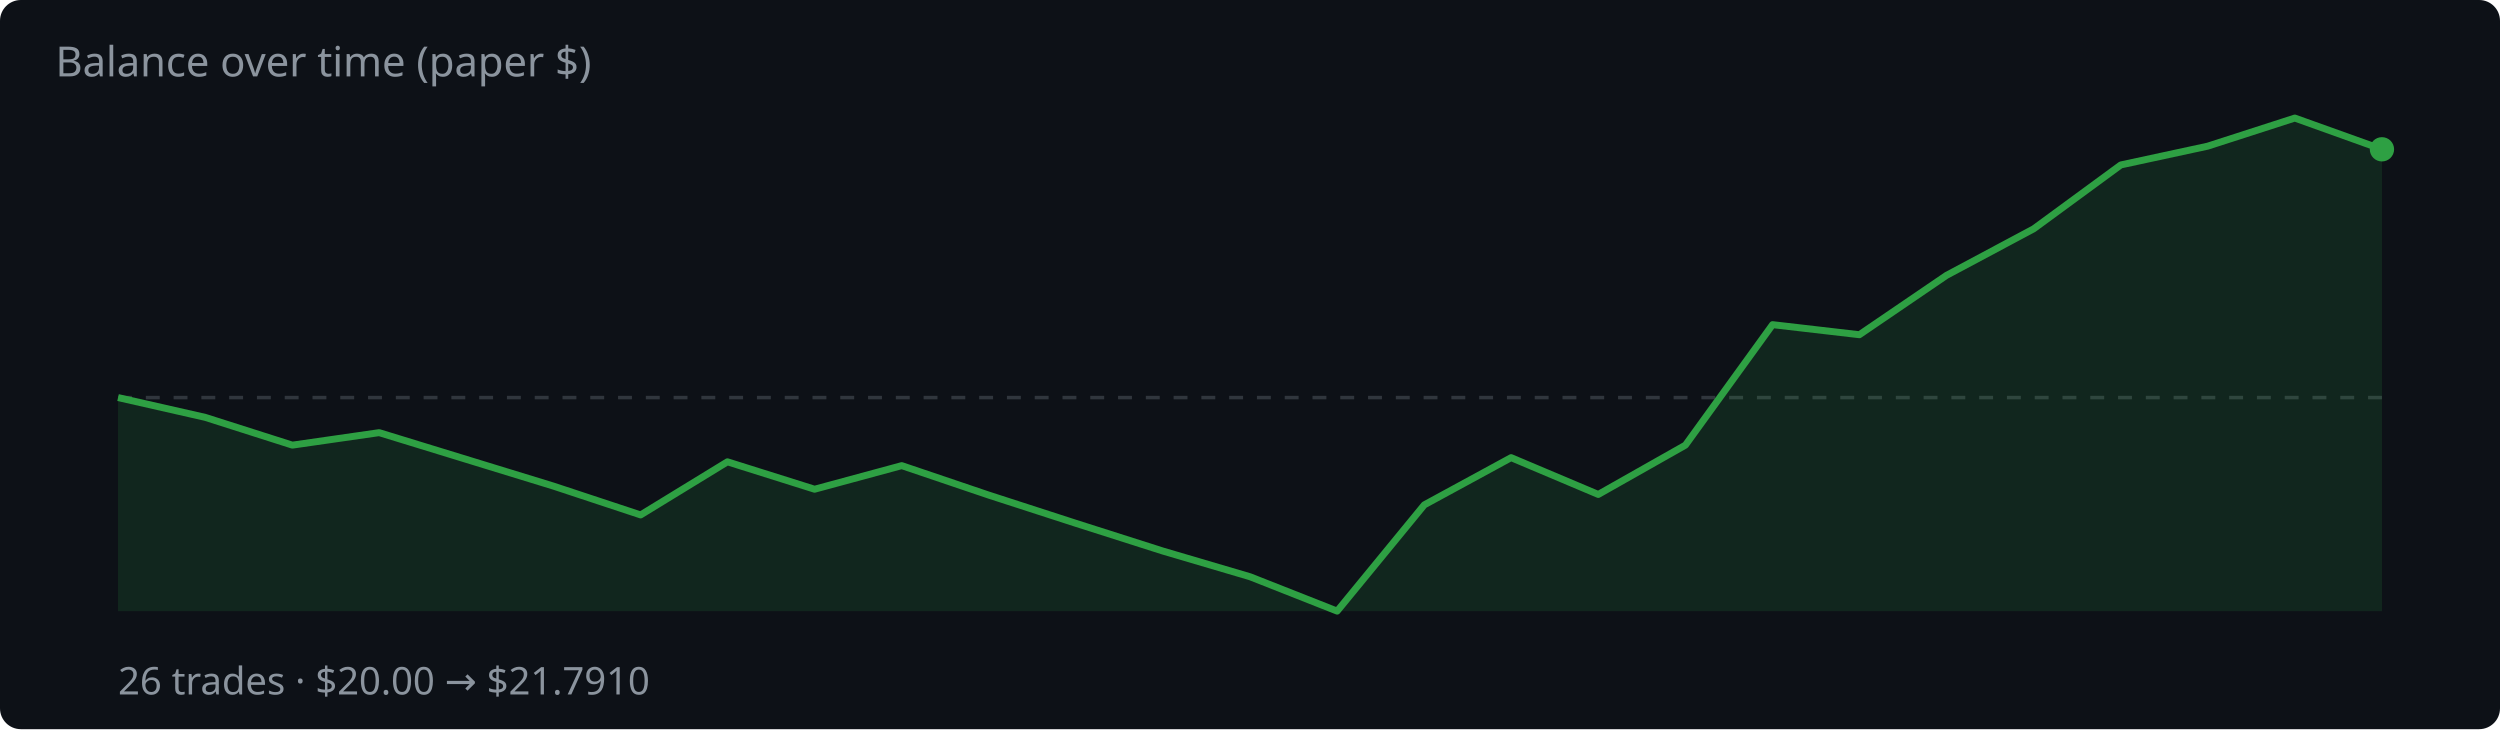
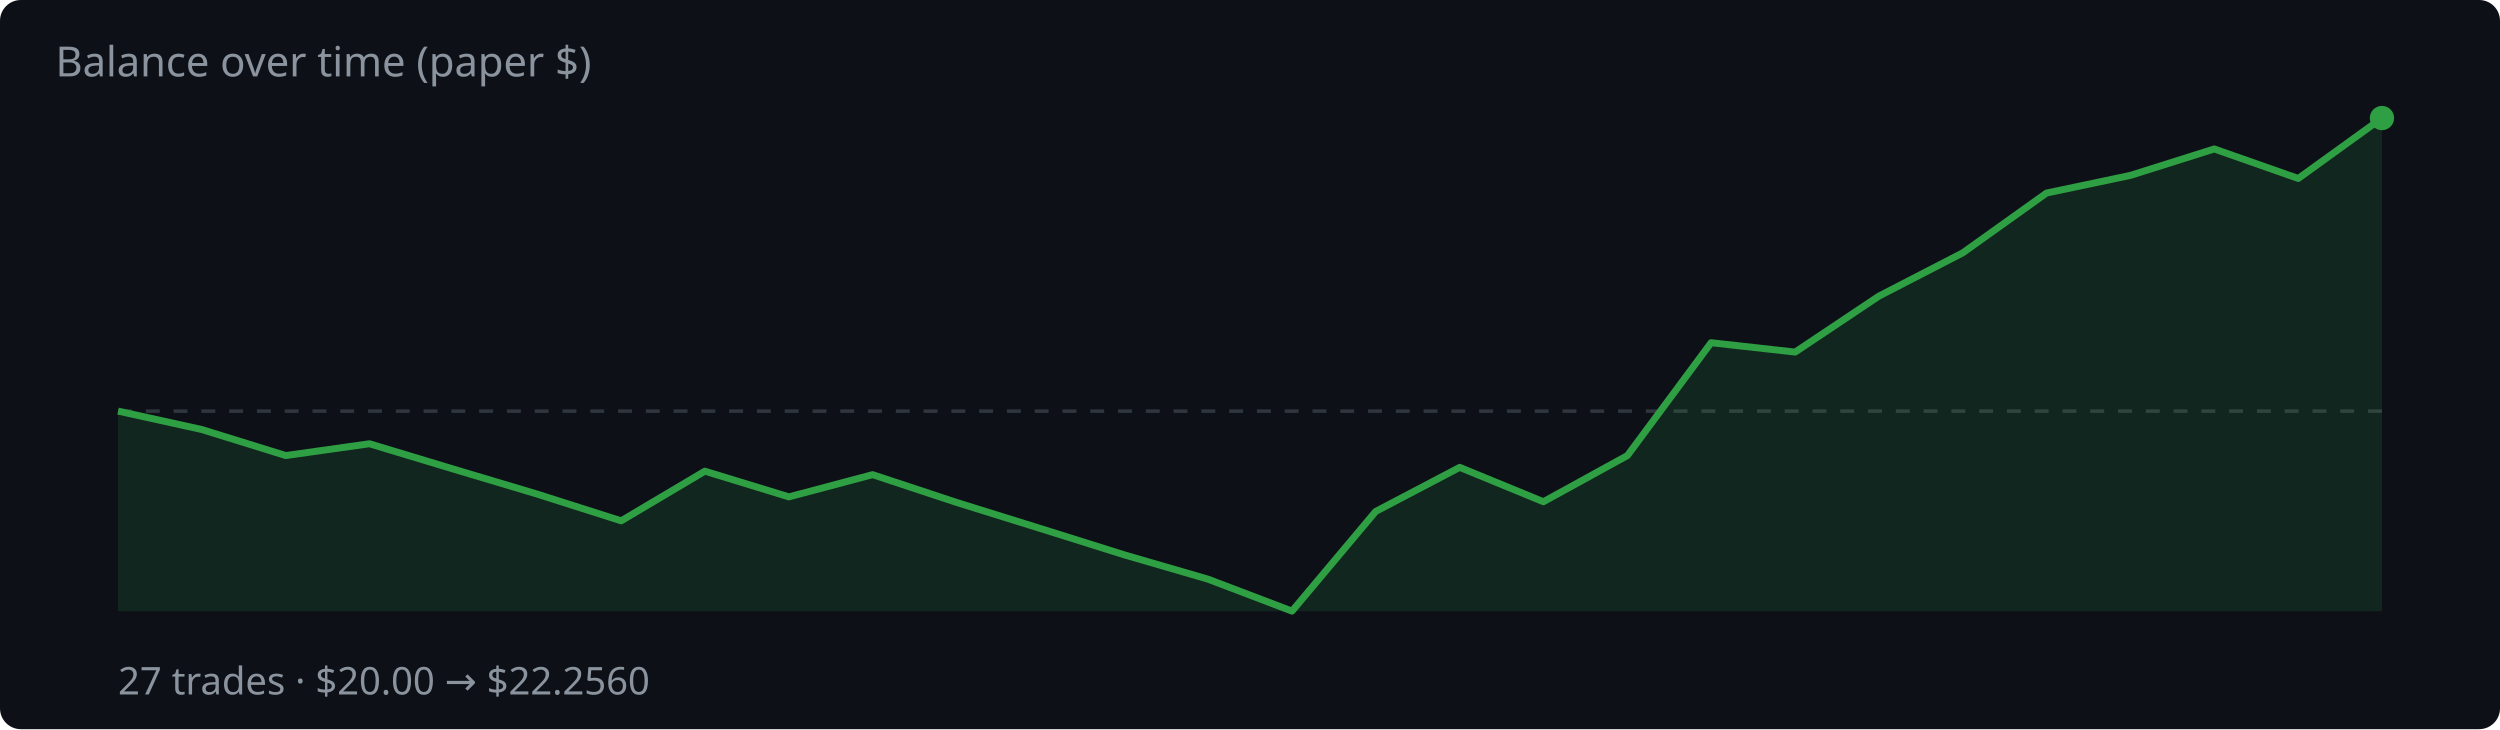
<svg xmlns="http://www.w3.org/2000/svg" width="720" height="210" viewBox="0 0 720 210">
  <rect width="720" height="210" fill="#0d1117" rx="6" />
  <text x="16" y="22" fill="#8b949e" font-family="system-ui,sans-serif" font-size="12">Balance over time (paper $)</text>
-   <line x1="34" y1="114.5" x2="686" y2="114.5" stroke="#30363d" stroke-dasharray="4 4" />
-   <polygon points="34,176.0 34.0,114.5 59.1,120.2 84.2,128.2 109.2,124.6 134.3,132.3 159.4,140.0 184.5,148.3 209.5,133.0 234.6,140.9 259.7,134.1 284.8,142.6 309.8,150.7 334.9,158.7 360.0,166.1 385.1,176.0 410.2,145.4 435.2,131.8 460.3,142.4 485.4,128.2 510.5,93.5 535.5,96.4 560.6,79.3 585.7,65.9 610.8,47.5 635.8,42.1 660.9,34.0 686.0,43.0 686.0,176.0" fill="rgba(46,160,67,.15)" />
-   <polyline points="34.0,114.5 59.1,120.2 84.2,128.2 109.2,124.6 134.3,132.3 159.4,140.0 184.5,148.3 209.5,133.0 234.6,140.9 259.7,134.1 284.8,142.6 309.8,150.7 334.9,158.7 360.0,166.1 385.1,176.0 410.2,145.4 435.2,131.8 460.3,142.4 485.4,128.2 510.5,93.5 535.5,96.4 560.6,79.3 585.7,65.9 610.8,47.5 635.8,42.1 660.9,34.0 686.0,43.0" fill="none" stroke="#2ea043" stroke-width="2" stroke-linejoin="round" />
-   <circle cx="686.0" cy="43.0" r="3.5" fill="#2ea043" />
-   <text x="34" y="200" fill="#8b949e" font-family="system-ui,sans-serif" font-size="11">26 trades · $20.00 → $21.7910</text>
+   <line x1="34" y1="118.4" x2="686" y2="118.4" stroke="#30363d" stroke-dasharray="4 4" />
+   <polygon points="34,176.0 34.0,118.4 58.1,123.7 82.3,131.2 106.4,127.8 130.6,135.1 154.7,142.3 178.9,150.0 203.0,135.7 227.2,143.1 251.3,136.7 275.5,144.7 299.6,152.2 323.8,159.8 347.9,166.8 372.1,176.0 396.2,147.3 420.4,134.6 444.5,144.5 468.7,131.2 492.8,98.7 517.0,101.4 541.1,85.3 565.3,72.8 589.4,55.6 613.6,50.5 637.7,42.9 661.9,51.4 686.0,34.0 686.0,176.0" fill="rgba(46,160,67,.15)" />
+   <polyline points="34.0,118.4 58.1,123.7 82.3,131.2 106.4,127.8 130.6,135.1 154.7,142.3 178.9,150.0 203.0,135.7 227.2,143.1 251.3,136.7 275.5,144.7 299.6,152.2 323.8,159.8 347.9,166.8 372.1,176.0 396.2,147.3 420.4,134.6 444.5,144.5 468.7,131.2 492.8,98.7 517.0,101.4 541.1,85.3 565.3,72.8 589.4,55.6 613.6,50.5 637.7,42.9 661.9,51.4 686.0,34.0" fill="none" stroke="#2ea043" stroke-width="2" stroke-linejoin="round" />
+   <circle cx="686.0" cy="34.0" r="3.5" fill="#2ea043" />
+   <text x="34" y="200" fill="#8b949e" font-family="system-ui,sans-serif" font-size="11">27 trades · $20.00 → $22.2560</text>
</svg>
